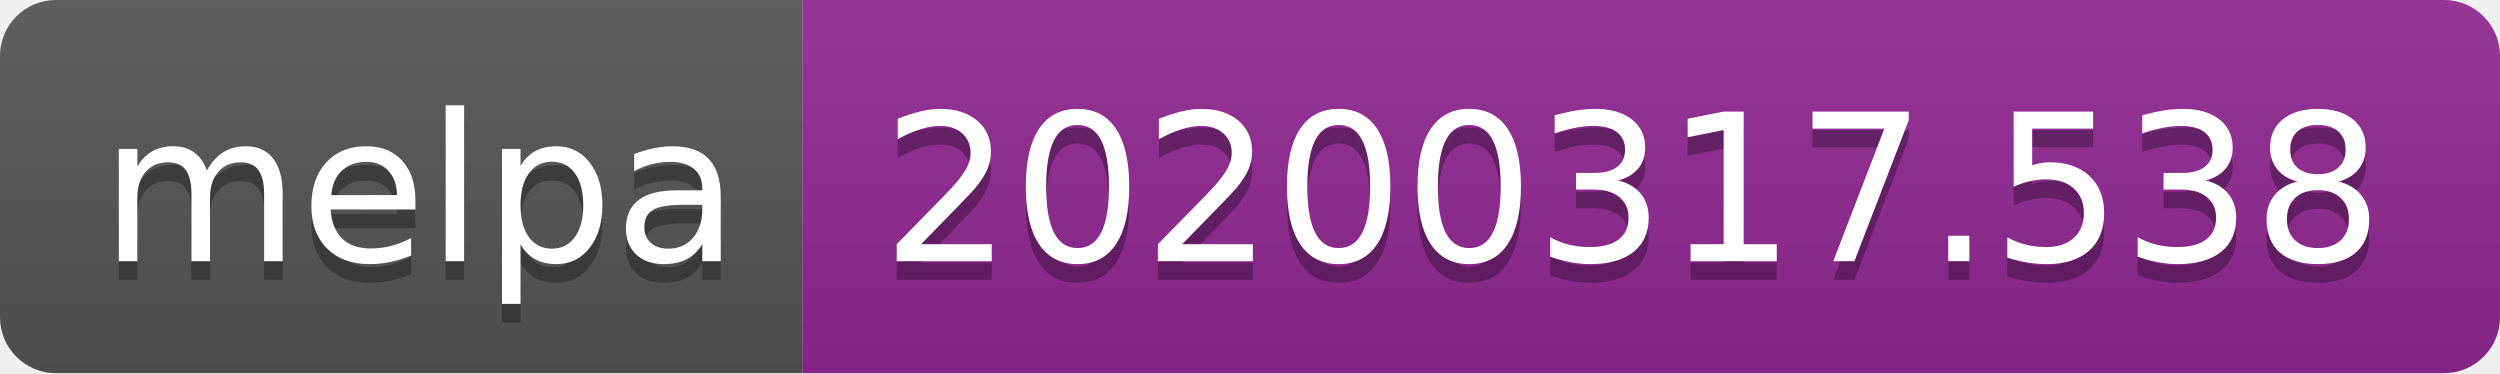
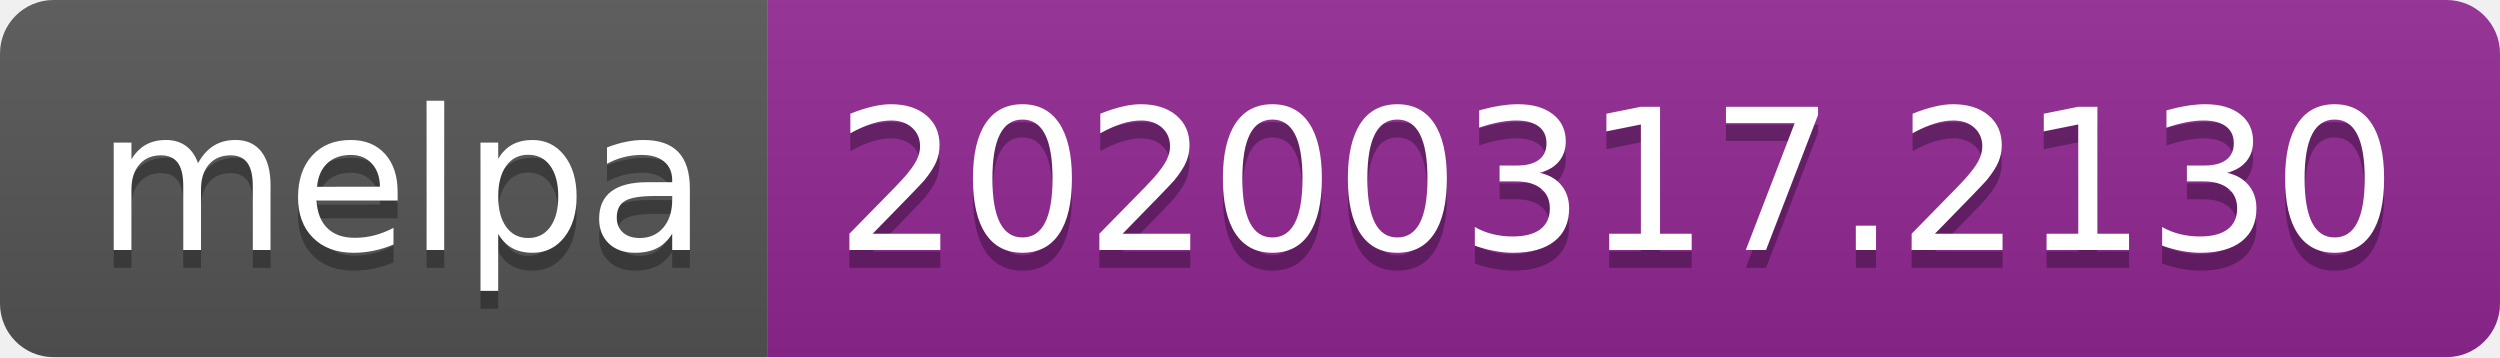
- <svg xmlns="http://www.w3.org/2000/svg" width="134" height="20">
+ <svg xmlns="http://www.w3.org/2000/svg" width="140" height="20">
  <linearGradient id="b" x2="0" y2="100%">
    <stop offset="0" stop-color="#bbb" stop-opacity=".1" />
    <stop offset="1" stop-opacity=".1" />
  </linearGradient>
  <clipPath id="a">
-     <rect width="134" height="20" rx="3" fill="#fff" />
+     <rect width="140" height="20" rx="3" fill="#fff" />
  </clipPath>
  <g clip-path="url(#a)">
    <path fill="#555" d="M0 0h43v20H0z" />
-     <path fill="#922793" d="M43 0h91v20H43z" />
-     <path fill="url(#b)" d="M0 0h134v20H0z" />
+     <path fill="#922793" d="M43 0h97v20H43z" />
+     <path fill="url(#b)" d="M0 0h140v20H0z" />
  </g>
  <g fill="#fff" text-anchor="middle" font-family="DejaVu Sans,Verdana,Geneva,sans-serif" font-size="110">
    <text x="225" y="150" fill="#010101" fill-opacity=".3" transform="scale(.1)" textLength="330">melpa</text>
    <text x="225" y="140" transform="scale(.1)" textLength="330">melpa</text>
-     <text x="875" y="150" fill="#010101" fill-opacity=".3" transform="scale(.1)" textLength="810">20200317.538</text>
-     <text x="875" y="140" transform="scale(.1)" textLength="810">20200317.538</text>
+     <text x="905" y="150" fill="#010101" fill-opacity=".3" transform="scale(.1)" textLength="870">20200317.2130</text>
+     <text x="905" y="140" transform="scale(.1)" textLength="870">20200317.2130</text>
  </g>
</svg>
